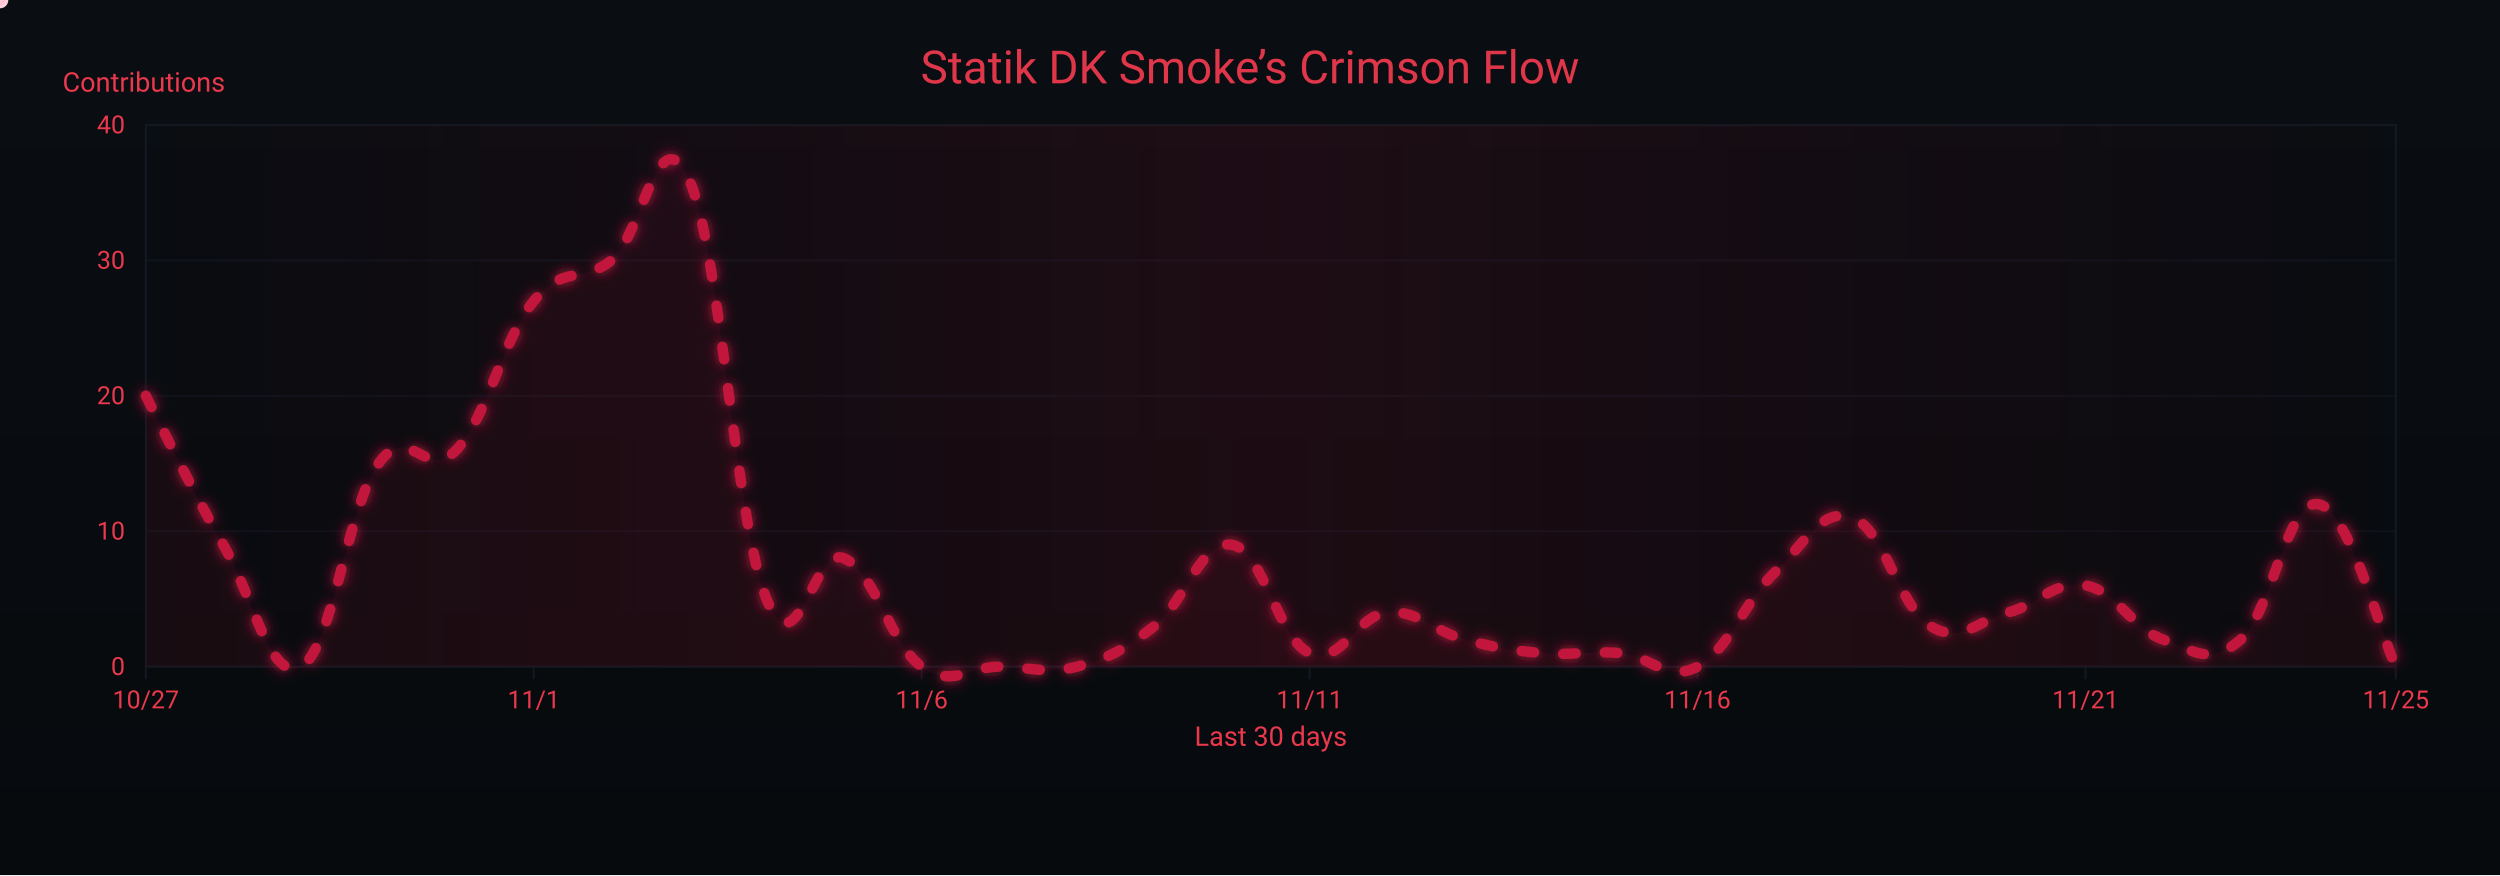
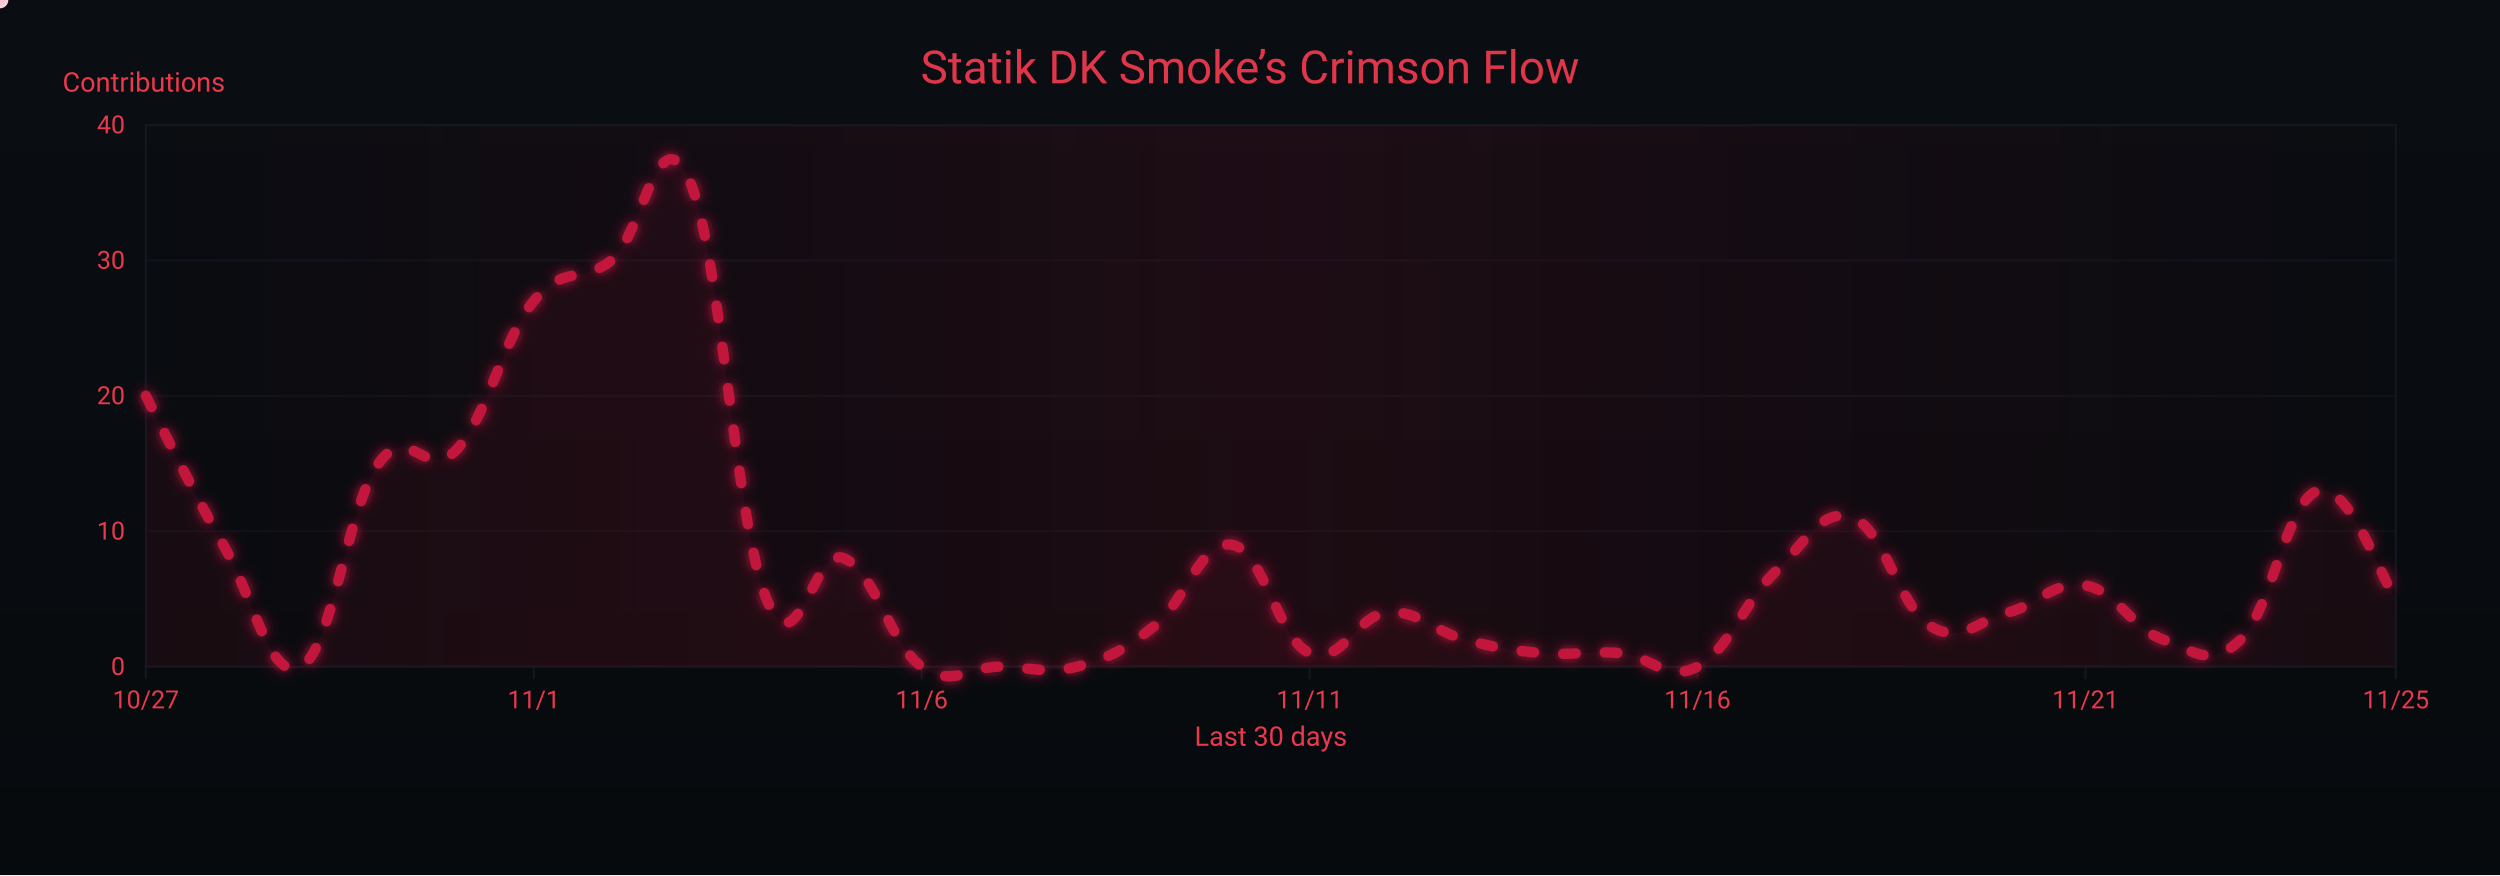
<svg xmlns="http://www.w3.org/2000/svg" width="1200" height="420" viewBox="0 0 1200 420" role="img" aria-label="Crimson Flow Graph">
  <defs>
    <linearGradient id="bgGrad" x1="0" y1="0" x2="0" y2="1">
      <stop offset="0%" stop-color="#0a0d12" />
      <stop offset="100%" stop-color="#070a0d" />
    </linearGradient>
    <filter id="glow">
      <feGaussianBlur stdDeviation="3" result="b1" />
      <feMerge>
        <feMergeNode in="b1" />
        <feMergeNode in="SourceGraphic" />
      </feMerge>
    </filter>
    <linearGradient id="sheen" x1="0" y1="0" x2="1" y2="0">
      <stop offset="0%" stop-color="#9b0e2a" stop-opacity="0" />
      <stop offset="50%" stop-color="#9b0e2a" stop-opacity=".14" />
      <stop offset="100%" stop-color="#9b0e2a" stop-opacity="0" />
      <animateTransform attributeName="gradientTransform" type="translate" from="-1 0" to="1 0" dur="9s" repeatCount="indefinite" />
    </linearGradient>
  </defs>
  <rect width="1200" height="420" fill="url(#bgGrad)" />
  <rect x="70" y="60" width="1080" height="260" fill="none" stroke="#121821" stroke-width="1" />
  <g font-family="ui-sans-serif,system-ui,-apple-system,Segoe UI,Roboto,Ubuntu,Arial" font-size="12">
    <path d="M70,320.0 H1150" stroke="#121821" stroke-width="1" opacity="0.6" />
    <text x="60" y="324.0" text-anchor="end" fill="#ea384c">0</text>
    <path d="M70,255.0 H1150" stroke="#121821" stroke-width="1" opacity="0.6" />
    <text x="60" y="259.0" text-anchor="end" fill="#ea384c">10</text>
    <path d="M70,190.0 H1150" stroke="#121821" stroke-width="1" opacity="0.6" />
    <text x="60" y="194.0" text-anchor="end" fill="#ea384c">20</text>
    <path d="M70,125.0 H1150" stroke="#121821" stroke-width="1" opacity="0.6" />
    <text x="60" y="129.0" text-anchor="end" fill="#ea384c">30</text>
    <path d="M70,60.0 H1150" stroke="#121821" stroke-width="1" opacity="0.6" />
    <text x="60" y="64.0" text-anchor="end" fill="#ea384c">40</text>
    <text x="30" y="44" fill="#ea384c" font-size="13">Contributions</text>
  </g>
  <g font-family="ui-sans-serif,system-ui,-apple-system,Segoe UI,Roboto,Ubuntu,Arial" font-size="12">
    <path d="M70.0,320 V326" stroke="#121821" stroke-width="1" />
    <text x="70.0" y="340" text-anchor="middle" fill="#ea384c">10/27</text>
    <path d="M256.2,320 V326" stroke="#121821" stroke-width="1" />
    <text x="256.2" y="340" text-anchor="middle" fill="#ea384c">11/1</text>
    <path d="M442.4,320 V326" stroke="#121821" stroke-width="1" />
    <text x="442.4" y="340" text-anchor="middle" fill="#ea384c">11/6</text>
    <path d="M628.6,320 V326" stroke="#121821" stroke-width="1" />
    <text x="628.6" y="340" text-anchor="middle" fill="#ea384c">11/11</text>
    <path d="M814.8,320 V326" stroke="#121821" stroke-width="1" />
    <text x="814.8" y="340" text-anchor="middle" fill="#ea384c">11/16</text>
    <path d="M1001.0,320 V326" stroke="#121821" stroke-width="1" />
    <text x="1001.0" y="340" text-anchor="middle" fill="#ea384c">11/21</text>
    <path d="M1150.0,320 V326" stroke="#121821" stroke-width="1" />
    <text x="1150.0" y="340" text-anchor="middle" fill="#ea384c">11/25</text>
    <text x="610" y="358" text-anchor="middle" fill="#ea384c" font-size="13">Last 30 days</text>
  </g>
  <rect x="70" y="60" width="1080" height="260" fill="url(#sheen)" />
  <text x="600" y="40" text-anchor="middle" font-family="ui-sans-serif,system-ui,-apple-system,Segoe UI,Roboto,Ubuntu,Arial" font-size="22" fill="#ea384c" opacity=".95">Statik DK Smoke’s Crimson Flow</text>
-   <path d="M70.0,190.0 C77.4,204.3 92.3,235.5 107.2,261.5 C122.1,287.5 129.6,327.8 144.5,320.0 C159.4,312.2 166.8,243.3 181.7,222.5 C196.6,201.7 204.1,231.6 219.0,216.0 C233.9,200.4 241.3,162.7 256.2,144.5 C271.1,126.3 278.6,136.7 293.4,125.0 C308.3,113.3 315.8,53.5 330.7,86.0 C345.6,118.5 353.0,251.1 367.9,287.5 C382.8,323.9 390.3,261.5 405.2,268.0 C420.1,274.5 427.5,309.6 442.4,320.0 C457.3,330.4 464.8,320.0 479.7,320.0 C494.6,320.0 502.0,323.9 516.9,320.0 C531.8,316.1 539.2,312.2 554.1,300.5 C569.0,288.8 576.5,258.9 591.4,261.5 C606.3,264.1 613.7,307.0 628.6,313.5 C643.5,320.0 651.0,295.3 665.9,294.0 C680.8,292.7 688.2,303.1 703.1,307.0 C718.0,310.9 725.4,312.2 740.3,313.5 C755.2,314.8 762.7,312.2 777.6,313.5 C792.5,314.8 799.9,327.8 814.8,320.0 C829.7,312.2 837.2,288.8 852.1,274.5 C867.0,260.2 874.4,243.3 889.3,248.5 C904.2,253.7 911.7,291.4 926.6,300.5 C941.4,309.6 948.9,297.9 963.8,294.0 C978.7,290.1 986.1,278.4 1001.0,281.0 C1015.9,283.6 1023.4,301.8 1038.3,307.0 C1053.2,312.2 1060.6,320.0 1075.5,307.0 C1090.4,294.0 1097.9,239.4 1112.8,242.0 C1127.7,244.6 1142.6,304.4 1150.0,320.0 L 1150,320 L 70,320 Z" fill="#7a0f26" opacity=".13">
+   <path d="M70.0,190.0 C77.4,204.3 92.3,235.5 107.2,261.5 C122.1,287.5 129.6,327.8 144.5,320.0 C159.4,312.2 166.8,243.3 181.7,222.5 C196.6,201.7 204.1,231.6 219.0,216.0 C233.9,200.4 241.3,162.7 256.2,144.5 C271.1,126.3 278.6,136.7 293.4,125.0 C308.3,113.3 315.8,53.5 330.7,86.0 C345.6,118.5 353.0,251.1 367.9,287.5 C382.8,323.9 390.3,261.5 405.2,268.0 C420.1,274.5 427.5,309.6 442.4,320.0 C457.3,330.4 464.8,320.0 479.7,320.0 C494.6,320.0 502.0,323.9 516.9,320.0 C531.8,316.1 539.2,312.2 554.1,300.5 C569.0,288.8 576.5,258.9 591.4,261.5 C606.3,264.1 613.7,307.0 628.6,313.5 C643.5,320.0 651.0,295.3 665.9,294.0 C680.8,292.7 688.2,303.1 703.1,307.0 C718.0,310.9 725.4,312.2 740.3,313.5 C755.2,314.8 762.7,312.2 777.6,313.5 C792.5,314.8 799.9,327.8 814.8,320.0 C829.7,312.2 837.2,288.8 852.1,274.5 C867.0,260.2 874.4,243.3 889.3,248.5 C904.2,253.7 911.7,291.4 926.6,300.5 C941.4,309.6 948.9,297.9 963.8,294.0 C978.7,290.1 986.1,278.4 1001.0,281.0 C1015.9,283.6 1023.4,301.8 1038.3,307.0 C1053.2,312.2 1060.6,321.3 1075.5,307.0 C1090.4,292.7 1097.9,239.4 1112.8,235.5 C1127.7,231.6 1142.6,277.1 1150.0,287.5 L 1150,320 L 70,320 Z" fill="#7a0f26" opacity=".13">
    <animate attributeName="opacity" values=".10;.17;.10" dur="6s" repeatCount="indefinite" />
  </path>
-   <path id="curve" d="M70.0,190.0 C77.4,204.3 92.3,235.5 107.2,261.5 C122.1,287.5 129.6,327.8 144.5,320.0 C159.4,312.2 166.8,243.3 181.7,222.5 C196.6,201.7 204.1,231.6 219.0,216.0 C233.9,200.4 241.3,162.7 256.2,144.5 C271.1,126.3 278.6,136.7 293.4,125.0 C308.3,113.3 315.8,53.5 330.7,86.0 C345.6,118.5 353.0,251.1 367.9,287.5 C382.8,323.9 390.3,261.5 405.2,268.0 C420.1,274.5 427.5,309.6 442.4,320.0 C457.3,330.4 464.8,320.0 479.7,320.0 C494.6,320.0 502.0,323.9 516.9,320.0 C531.8,316.1 539.2,312.2 554.1,300.5 C569.0,288.8 576.5,258.9 591.4,261.5 C606.3,264.1 613.7,307.0 628.6,313.5 C643.5,320.0 651.0,295.3 665.9,294.0 C680.8,292.7 688.2,303.1 703.1,307.0 C718.0,310.9 725.4,312.2 740.3,313.5 C755.2,314.8 762.7,312.2 777.6,313.5 C792.5,314.8 799.9,327.8 814.8,320.0 C829.7,312.2 837.2,288.8 852.1,274.5 C867.0,260.2 874.4,243.3 889.3,248.5 C904.2,253.7 911.7,291.4 926.6,300.5 C941.4,309.6 948.9,297.9 963.8,294.0 C978.7,290.1 986.1,278.4 1001.0,281.0 C1015.9,283.6 1023.4,301.8 1038.3,307.0 C1053.2,312.2 1060.6,320.0 1075.5,307.0 C1090.4,294.0 1097.9,239.4 1112.8,242.0 C1127.7,244.6 1142.6,304.4 1150.0,320.0" fill="none" stroke="#c3193d" stroke-width="5" stroke-linecap="round" stroke-linejoin="round" stroke-dasharray="6 14" filter="url(#glow)">
+   <path id="curve" d="M70.0,190.0 C77.4,204.3 92.3,235.5 107.2,261.5 C122.1,287.5 129.6,327.8 144.5,320.0 C159.4,312.2 166.8,243.3 181.7,222.5 C196.6,201.7 204.1,231.6 219.0,216.0 C233.9,200.4 241.3,162.7 256.2,144.5 C271.1,126.3 278.6,136.7 293.4,125.0 C308.3,113.3 315.8,53.5 330.7,86.0 C345.6,118.5 353.0,251.1 367.9,287.5 C382.8,323.9 390.3,261.5 405.2,268.0 C420.1,274.5 427.5,309.6 442.4,320.0 C457.3,330.4 464.8,320.0 479.7,320.0 C494.6,320.0 502.0,323.9 516.9,320.0 C531.8,316.1 539.2,312.2 554.1,300.5 C569.0,288.8 576.5,258.9 591.4,261.5 C606.3,264.1 613.7,307.0 628.6,313.5 C643.5,320.0 651.0,295.3 665.9,294.0 C680.8,292.7 688.2,303.1 703.1,307.0 C718.0,310.9 725.4,312.2 740.3,313.5 C755.2,314.8 762.7,312.2 777.6,313.5 C792.5,314.8 799.9,327.8 814.8,320.0 C829.7,312.2 837.2,288.8 852.1,274.5 C867.0,260.2 874.4,243.3 889.3,248.5 C904.2,253.7 911.7,291.4 926.6,300.5 C941.4,309.6 948.9,297.9 963.8,294.0 C978.7,290.1 986.1,278.4 1001.0,281.0 C1015.9,283.6 1023.4,301.8 1038.3,307.0 C1053.2,312.2 1060.6,321.3 1075.5,307.0 C1090.4,292.7 1097.9,239.4 1112.8,235.5 C1127.7,231.6 1142.6,277.1 1150.0,287.5" fill="none" stroke="#c3193d" stroke-width="5" stroke-linecap="round" stroke-linejoin="round" stroke-dasharray="6 14" filter="url(#glow)">
    <animate attributeName="stroke-dashoffset" values="0;-220" dur="4.8s" repeatCount="indefinite" />
  </path>
  <g fill="#ffd1db">
    <circle r="4">
      <animateMotion dur="7s" rotate="auto" repeatCount="indefinite">
        <mpath href="#curve" />
      </animateMotion>
      <animate attributeName="opacity" values="1;.3;1" dur="2.2s" repeatCount="indefinite" />
    </circle>
    <circle r="3" fill="#ffffff">
      <animateMotion dur="8.2s" begin="1s" rotate="auto" repeatCount="indefinite">
        <mpath href="#curve" />
      </animateMotion>
      <animate attributeName="opacity" values=".7;.2;.7" dur="2.4s" repeatCount="indefinite" />
    </circle>
    <circle r="3" fill="#ffc7d3">
      <animateMotion dur="6s" begin="2s" rotate="auto" repeatCount="indefinite">
        <mpath href="#curve" />
      </animateMotion>
      <animate attributeName="opacity" values=".8;.3;.8" dur="2s" repeatCount="indefinite" />
    </circle>
  </g>
</svg>
